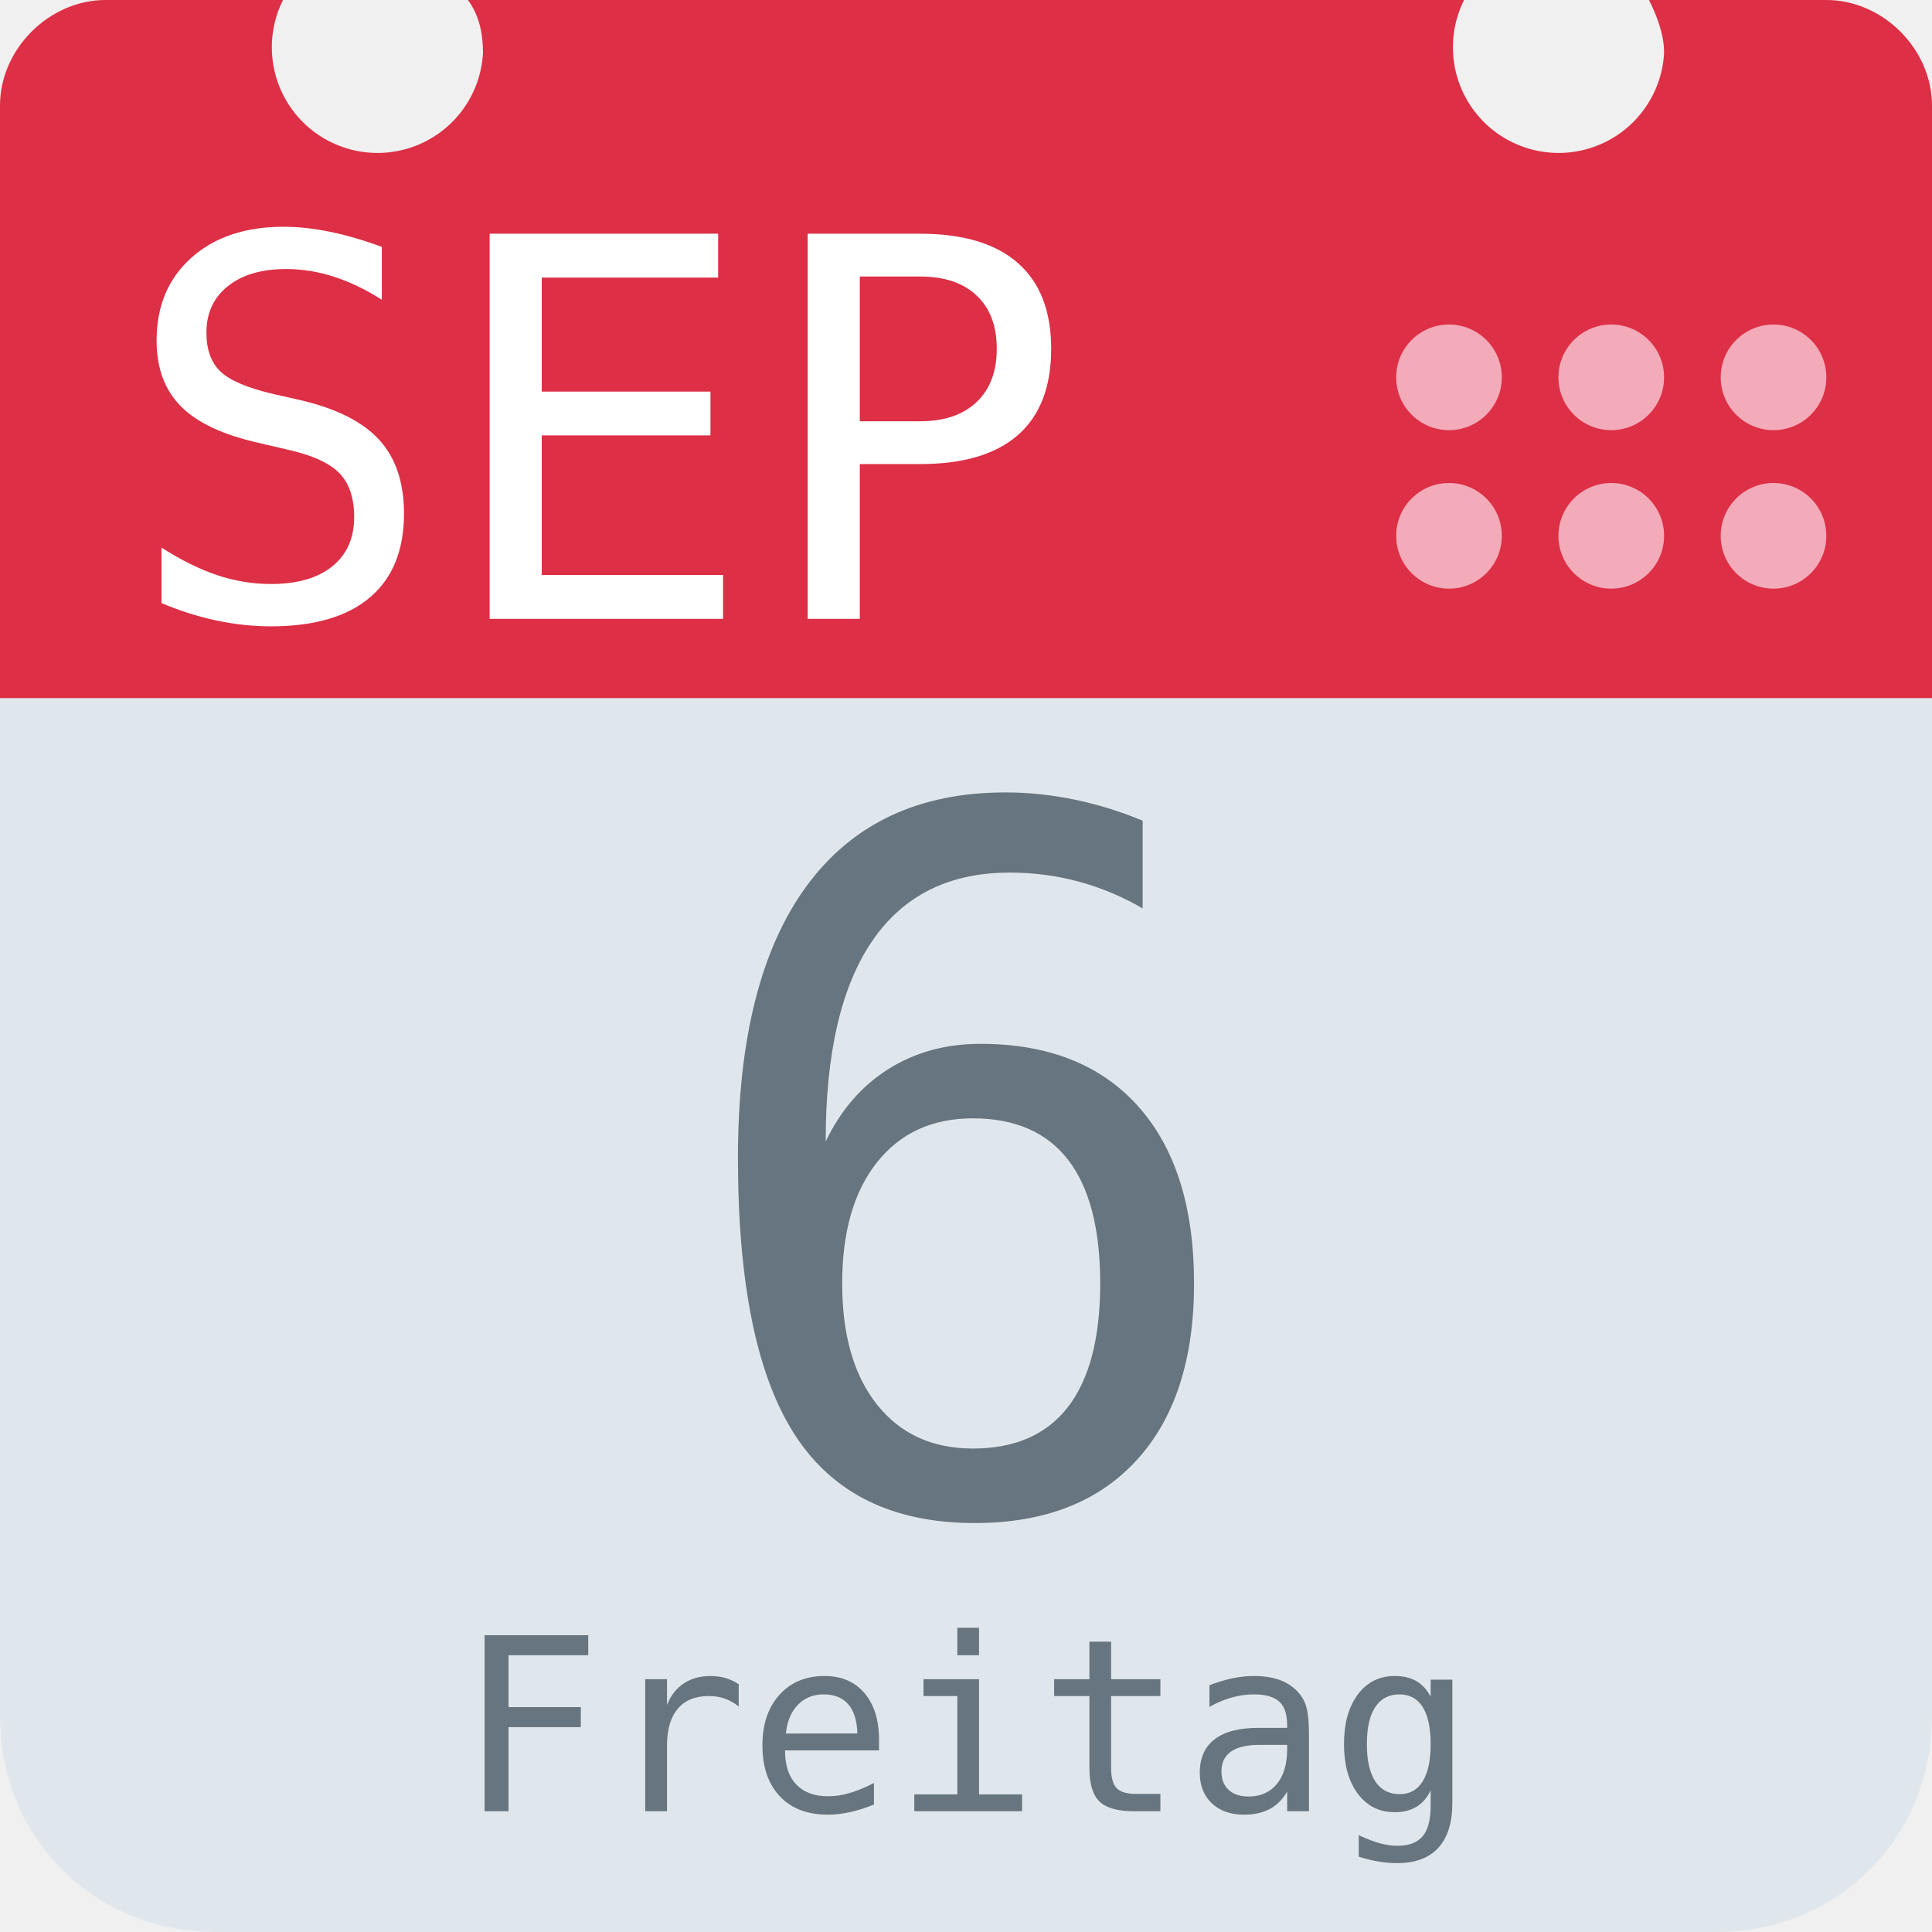
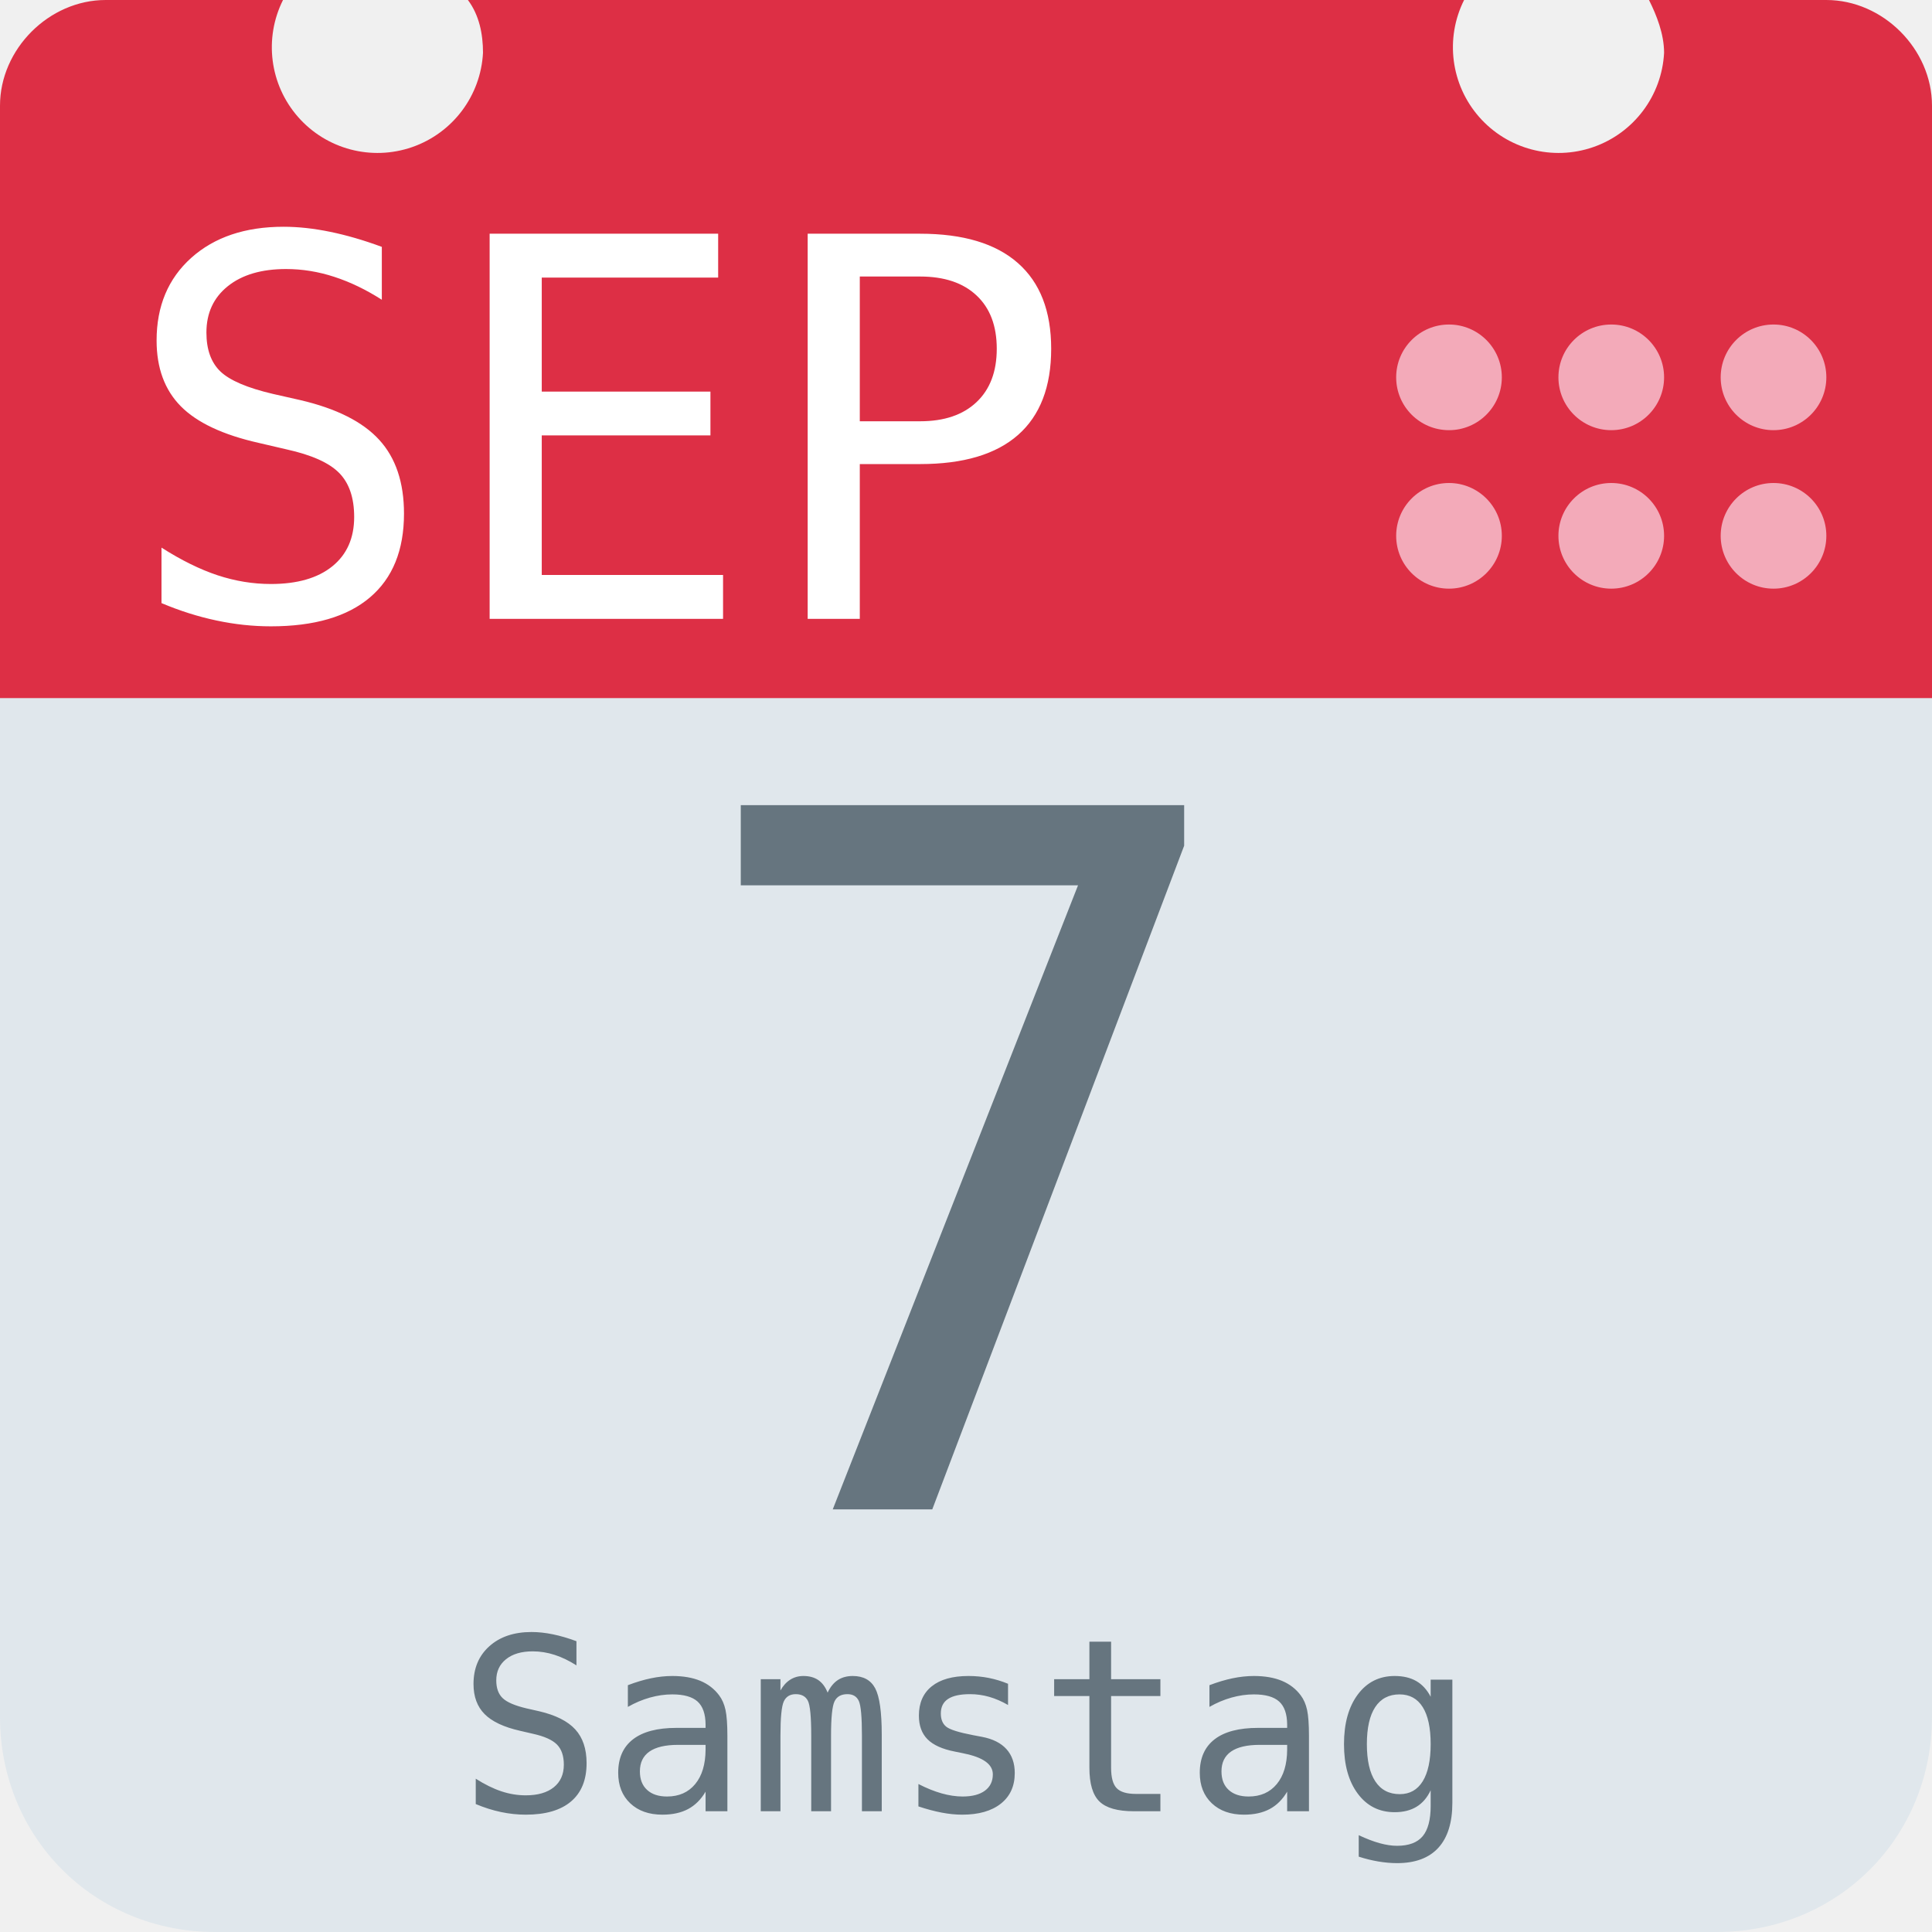
<svg xmlns="http://www.w3.org/2000/svg" aria-label="Calendar" role="img" viewBox="0 0 512 512">
  <path d="M512 455c0 32-25 57-57 57H57c-32 0-57-25-57-57V128c0-31 25-57 57-57h398c32 0 57 26 57 57z" fill="#e0e7ec" />
  <path d="M484 0h-47c2 4 4 9 4 14a28 28 0 1 1-53-14H124c3 4 4 9 4 14A28 28 0 1 1 75 0H28C13 0 0 13 0 28v157h512V28c0-15-13-28-28-28z" fill="#dd2f45" />
  <g fill="#f3aab9">
    <circle cx="470" cy="142" r="14" />
    <circle cx="470" cy="100" r="14" />
    <circle cx="427" cy="142" r="14" />
    <circle cx="427" cy="100" r="14" />
    <circle cx="384" cy="142" r="14" />
    <circle cx="384" cy="100" r="14" />
  </g>
  <text id="month" x="32" y="164" fill="#fff" font-family="monospace" font-size="140px" style="text-anchor: left">SEP</text>
-   <text id="day" x="256" y="400" fill="#66757f" font-family="monospace" font-size="256px" style="text-anchor: middle">6</text>
-   <text id="weekday" x="256" y="480" fill="#66757f" font-family="monospace" font-size="64px" style="text-anchor: middle">Freitag</text>
+   <text id="day" x="256" y="400" fill="#66757f" font-family="monospace" font-size="256px" style="text-anchor: middle">7</text>
+   <text id="weekday" x="256" y="480" fill="#66757f" font-family="monospace" font-size="64px" style="text-anchor: middle">Samstag</text>
</svg>
